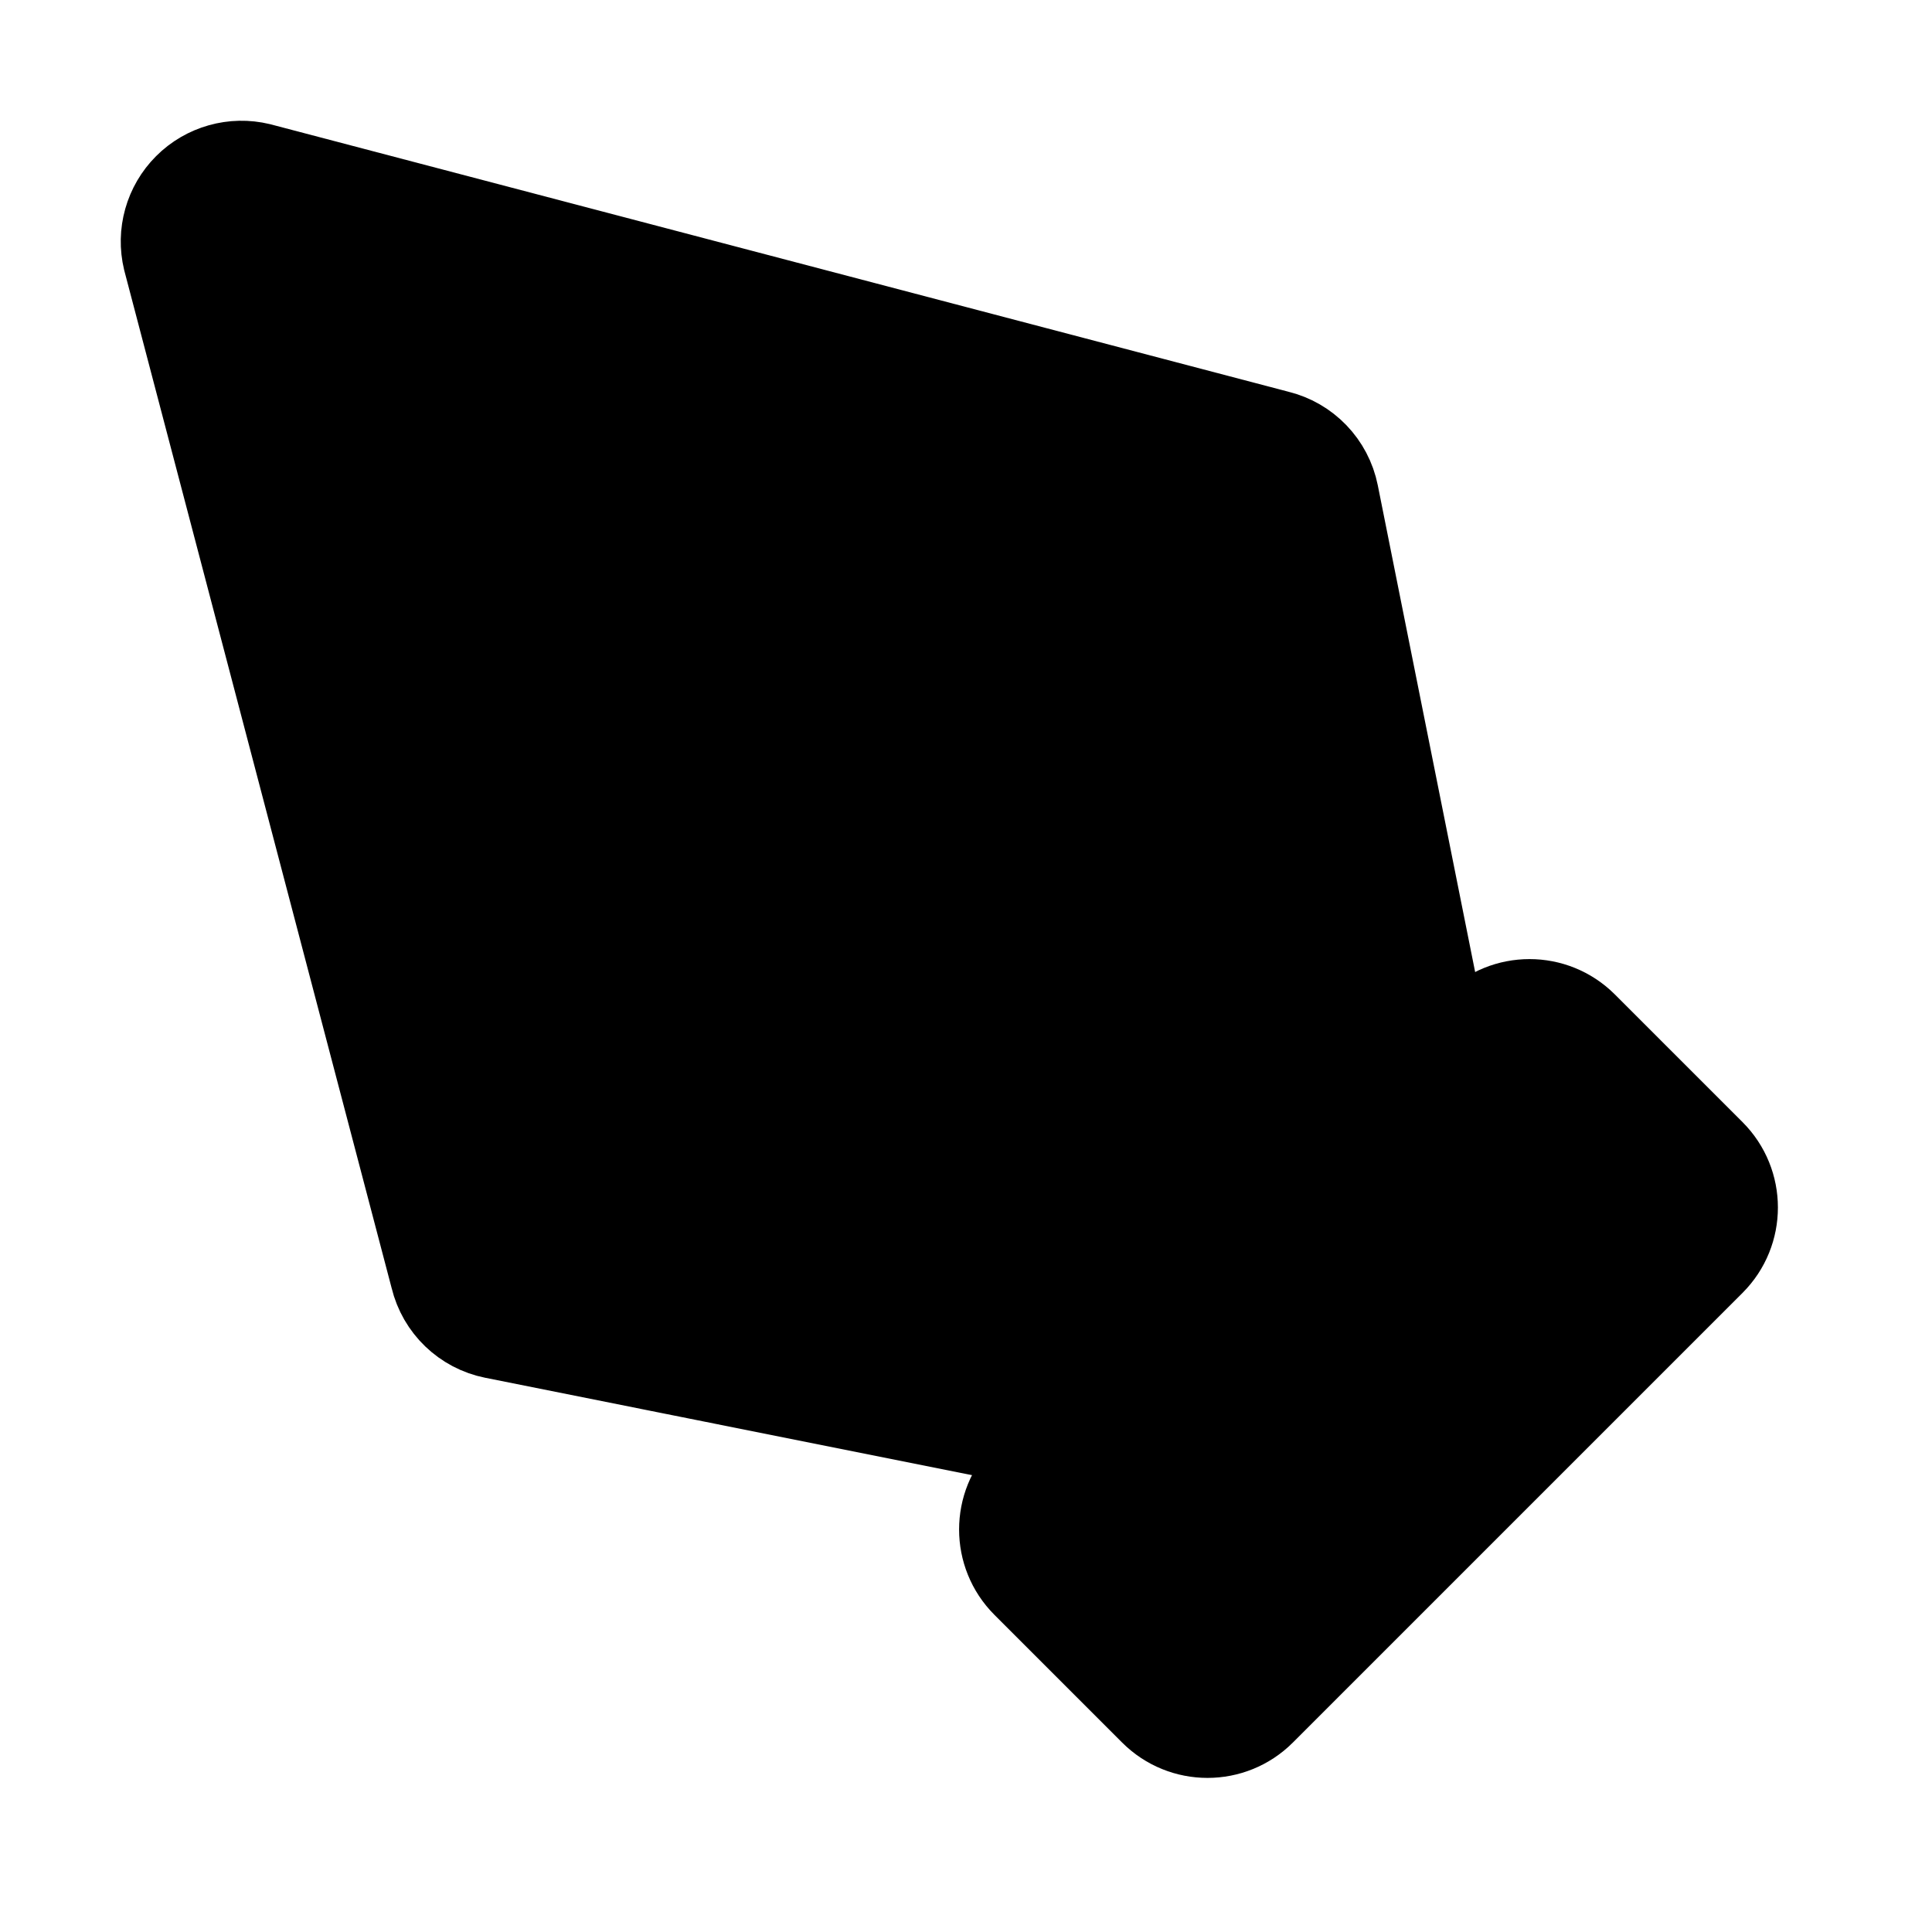
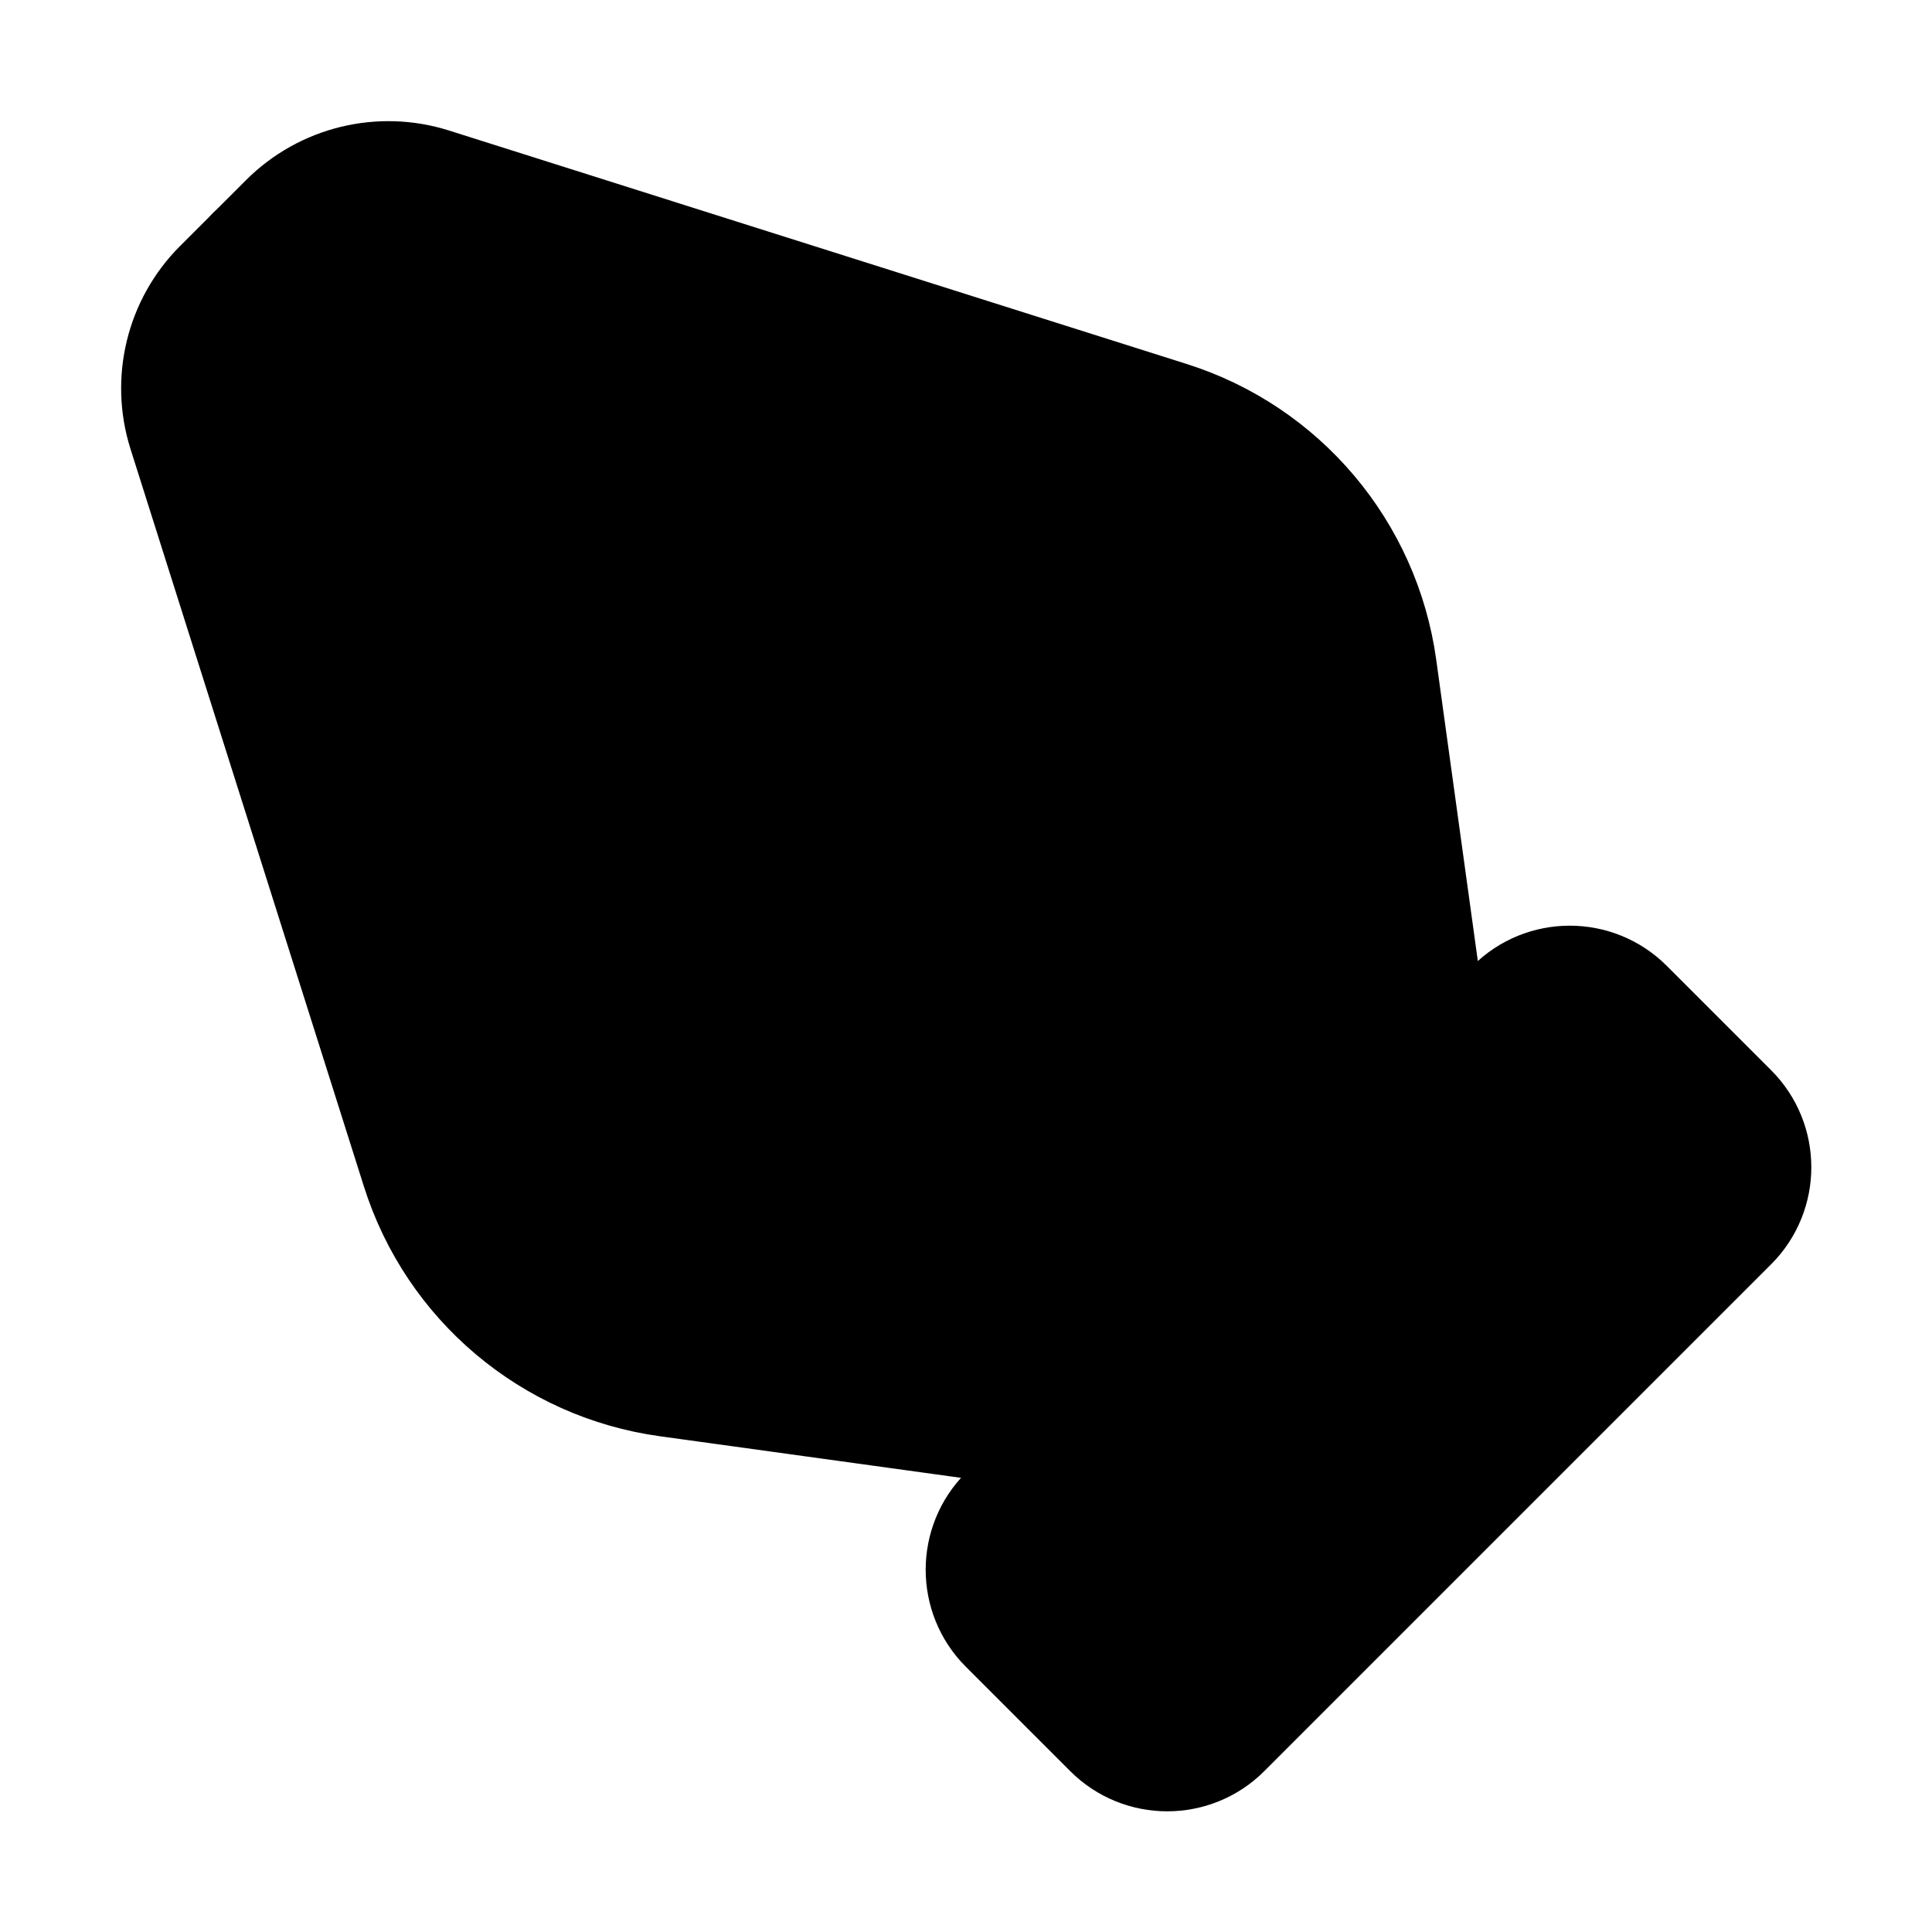
<svg xmlns="http://www.w3.org/2000/svg" width="24" height="24" viewBox="0 0 24 24" fill="currentColor" stroke="currentColor" stroke-width="calc((100vw - 100vh) / 10)" stroke-linecap="round" stroke-linejoin="round">
-   <path vector-effect="non-scaling-stroke" d="M15.707 21.293a1 1 0 0 1-1.414 0l-1.586-1.586a1 1 0 0 1 0-1.414l5.586-5.586a1 1 0 0 1 1.414 0l1.586 1.586a1 1 0 0 1 0 1.414z" />
-   <path vector-effect="non-scaling-stroke" d="m18 13-1.375-6.874a1 1 0 0 0-.746-.776L3.235 2.028a1 1 0 0 0-1.207 1.207L5.35 15.879a1 1 0 0 0 .776.746L13 18" />
-   <path vector-effect="non-scaling-stroke" d="m2.3 2.3 7.286 7.286" />
+   <path vector-effect="non-scaling-stroke" d="m18 13-.654-4.736a4 4 0 00-2.756-3.266l-9.163-2.9a2 2 0 00-2.017.493l-.82.819a2 2 0 00-.492 2.017l2.9 9.163a4 4 0 003.266 2.756L13 18" />
+   <path vector-effect="non-scaling-stroke" d="M18.648 12.352a1.205 1.205 0 011.704 0l1.296 1.296a1.205 1.205 0 010 1.704l-6.296 6.296a1.205 1.205 0 01-1.704 0l-1.296-1.296a1.205 1.205 0 010-1.704z" />
+   <path vector-effect="non-scaling-stroke" d="m3 3 6.586 6.586" />
  <circle vector-effect="non-scaling-stroke" cx="11" cy="11" r="2" />
</svg>
